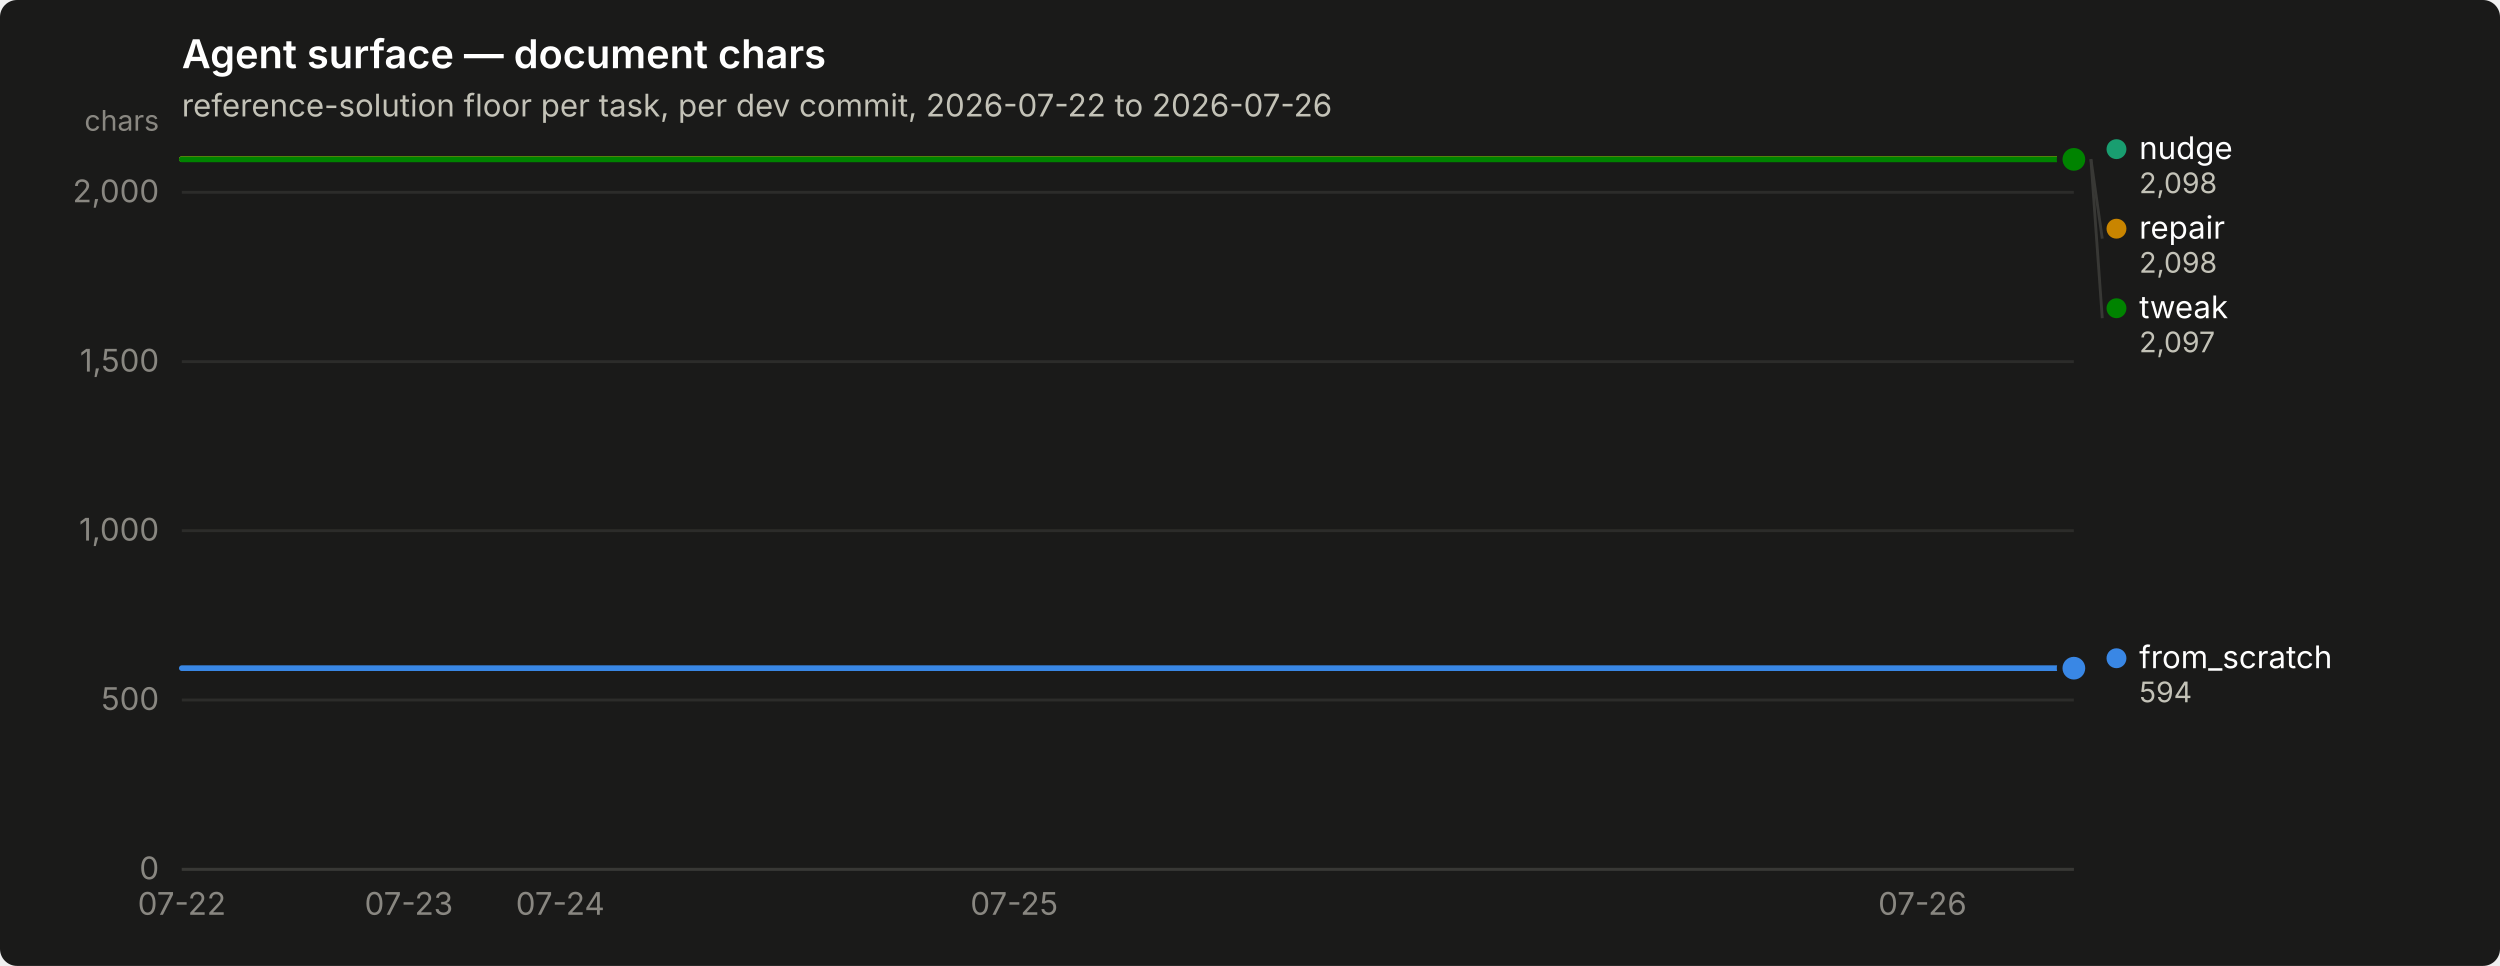
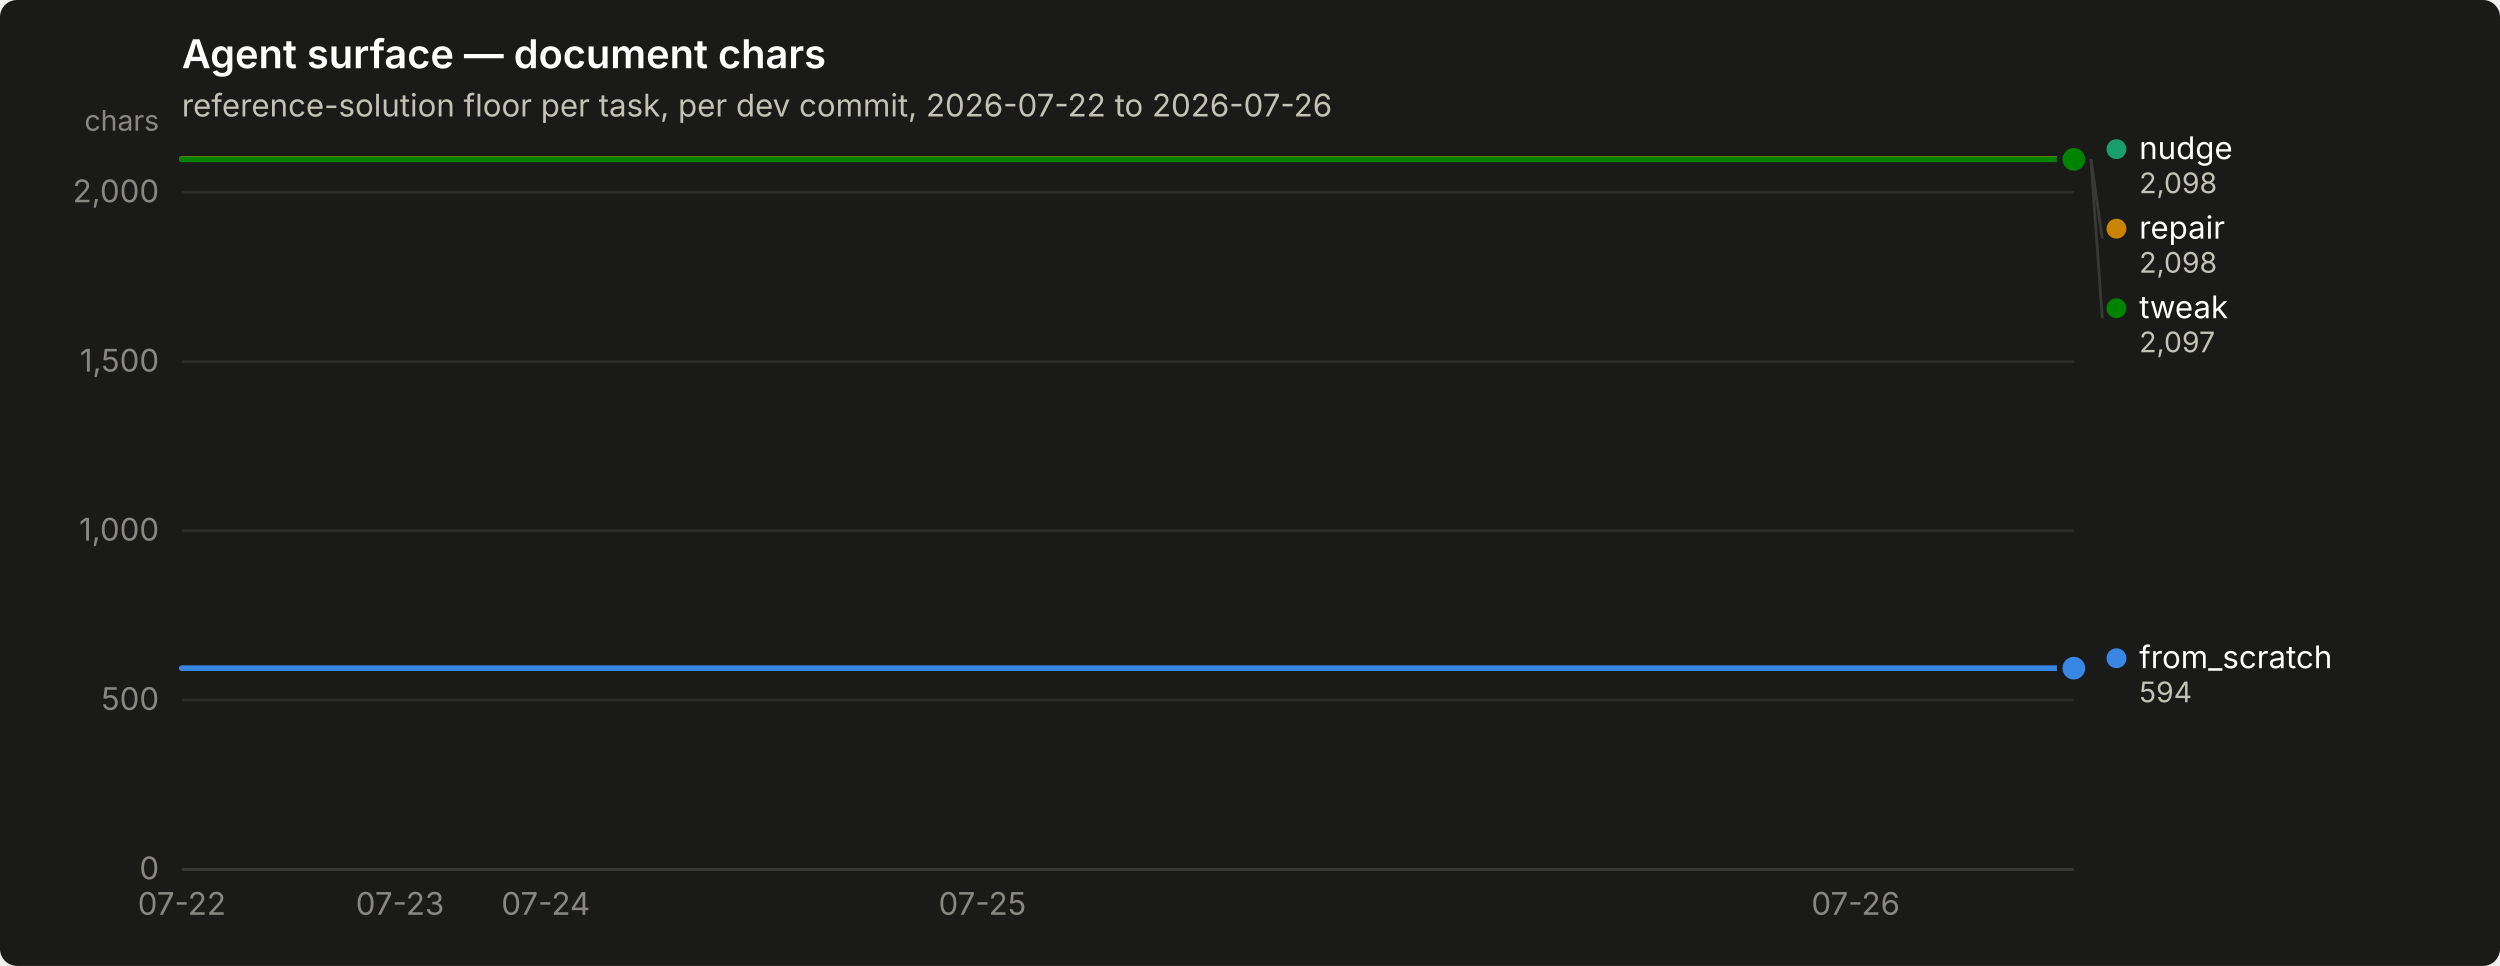
<svg xmlns="http://www.w3.org/2000/svg" width="880" height="340" viewBox="0 0 880 340" role="img" aria-label="Agent surface — document chars">
  <rect width="880" height="340" rx="6" fill="#1a1a19" />
  <text x="64" y="24" font-family="system-ui, -apple-system, &quot;Segoe UI&quot;, sans-serif" font-size="14" font-weight="600" fill="#ffffff">Agent surface — document chars</text>
  <text x="64" y="41" font-family="system-ui, -apple-system, &quot;Segoe UI&quot;, sans-serif" font-size="11" fill="#c3c2b7">reference-solution floor per task, per dev commit, 2026-07-22 to 2026-07-26</text>
  <line x1="64" y1="306.0" x2="730" y2="306.0" stroke="#2c2c2a" stroke-width="1" />
  <text x="56" y="309.5" text-anchor="end" font-family="system-ui, -apple-system, &quot;Segoe UI&quot;, sans-serif" font-size="11" style="font-variant-numeric: tabular-nums" fill="#898781">0</text>
  <line x1="64" y1="246.4" x2="730" y2="246.4" stroke="#2c2c2a" stroke-width="1" />
  <text x="56" y="249.9" text-anchor="end" font-family="system-ui, -apple-system, &quot;Segoe UI&quot;, sans-serif" font-size="11" style="font-variant-numeric: tabular-nums" fill="#898781">500</text>
  <line x1="64" y1="186.8" x2="730" y2="186.8" stroke="#2c2c2a" stroke-width="1" />
  <text x="56" y="190.3" text-anchor="end" font-family="system-ui, -apple-system, &quot;Segoe UI&quot;, sans-serif" font-size="11" style="font-variant-numeric: tabular-nums" fill="#898781">1,000</text>
  <line x1="64" y1="127.3" x2="730" y2="127.3" stroke="#2c2c2a" stroke-width="1" />
  <text x="56" y="130.8" text-anchor="end" font-family="system-ui, -apple-system, &quot;Segoe UI&quot;, sans-serif" font-size="11" style="font-variant-numeric: tabular-nums" fill="#898781">1,500</text>
  <line x1="64" y1="67.7" x2="730" y2="67.7" stroke="#2c2c2a" stroke-width="1" />
  <text x="56" y="71.2" text-anchor="end" font-family="system-ui, -apple-system, &quot;Segoe UI&quot;, sans-serif" font-size="11" style="font-variant-numeric: tabular-nums" fill="#898781">2,000</text>
  <text x="56" y="46" text-anchor="end" font-family="system-ui, -apple-system, &quot;Segoe UI&quot;, sans-serif" font-size="10" fill="#898781">chars</text>
  <line x1="64" y1="306" x2="730" y2="306" stroke="#383835" stroke-width="1" />
  <text x="64.0" y="322" text-anchor="middle" font-family="system-ui, -apple-system, &quot;Segoe UI&quot;, sans-serif" font-size="11" style="font-variant-numeric: tabular-nums" fill="#898781">07-22</text>
-   <text x="143.9" y="322" text-anchor="middle" font-family="system-ui, -apple-system, &quot;Segoe UI&quot;, sans-serif" font-size="11" style="font-variant-numeric: tabular-nums" fill="#898781">07-23</text>
-   <text x="197.2" y="322" text-anchor="middle" font-family="system-ui, -apple-system, &quot;Segoe UI&quot;, sans-serif" font-size="11" style="font-variant-numeric: tabular-nums" fill="#898781">07-24</text>
-   <text x="357.0" y="322" text-anchor="middle" font-family="system-ui, -apple-system, &quot;Segoe UI&quot;, sans-serif" font-size="11" style="font-variant-numeric: tabular-nums" fill="#898781">07-25</text>
-   <text x="676.7" y="322" text-anchor="middle" font-family="system-ui, -apple-system, &quot;Segoe UI&quot;, sans-serif" font-size="11" style="font-variant-numeric: tabular-nums" fill="#898781">07-26</text>
-   <path d="M64.0,235.2 L90.6,235.2 L117.3,235.2 L143.9,235.2 L170.6,235.2 L197.2,235.2 L223.8,235.2 L250.5,235.2 L277.1,235.2 L303.8,235.2 L330.4,235.2 L357.0,235.2 L383.7,235.2 L410.3,235.2 L437.0,235.2 L463.6,235.2 L490.2,235.2 L516.9,235.2 L543.5,235.2 L570.2,235.2 L596.8,235.2 L623.4,235.2 L650.1,235.2 L676.7,235.2 L703.4,235.2 L730.0,235.2" fill="none" stroke="#3987e5" stroke-width="2" stroke-linejoin="round" stroke-linecap="round" />
+   <text x="140.8" y="322" text-anchor="middle" font-family="system-ui, -apple-system, &quot;Segoe UI&quot;, sans-serif" font-size="11" style="font-variant-numeric: tabular-nums" fill="#898781">07-23</text>
+   <text x="192.1" y="322" text-anchor="middle" font-family="system-ui, -apple-system, &quot;Segoe UI&quot;, sans-serif" font-size="11" style="font-variant-numeric: tabular-nums" fill="#898781">07-24</text>
+   <text x="345.8" y="322" text-anchor="middle" font-family="system-ui, -apple-system, &quot;Segoe UI&quot;, sans-serif" font-size="11" style="font-variant-numeric: tabular-nums" fill="#898781">07-25</text>
+   <text x="653.2" y="322" text-anchor="middle" font-family="system-ui, -apple-system, &quot;Segoe UI&quot;, sans-serif" font-size="11" style="font-variant-numeric: tabular-nums" fill="#898781">07-26</text>
+   <path d="M64.0,235.2 L89.6,235.2 L115.2,235.2 L140.8,235.2 L166.5,235.2 L192.1,235.2 L217.7,235.2 L243.3,235.2 L268.9,235.2 L294.5,235.2 L320.2,235.2 L345.8,235.2 L371.4,235.2 L397.0,235.2 L422.6,235.2 L448.2,235.2 L473.8,235.2 L499.5,235.2 L525.1,235.2 L550.7,235.2 L576.3,235.2 L601.9,235.2 L627.5,235.2 L653.2,235.2 L678.8,235.2 L704.4,235.2 L730.0,235.2" fill="none" stroke="#3987e5" stroke-width="2" stroke-linejoin="round" stroke-linecap="round" />
  <circle cx="730.0" cy="235.2" r="6" fill="#1a1a19" />
  <circle cx="730.0" cy="235.2" r="4" fill="#3987e5" />
-   <path d="M64.0,56.0 L90.6,56.0 L117.3,56.0 L143.9,56.0 L170.6,56.0 L197.2,56.0 L223.8,56.0 L250.5,56.0 L277.1,56.0 L303.8,56.0 L330.4,56.0 L357.0,56.0 L383.7,56.0 L410.3,56.0 L437.0,56.0 L463.6,56.0 L490.2,56.0 L516.9,56.0 L543.5,56.0 L570.2,56.0 L596.8,56.0 L623.4,56.0 L650.1,56.0 L676.7,56.0 L703.4,56.0 L730.0,56.0" fill="none" stroke="#199e70" stroke-width="2" stroke-linejoin="round" stroke-linecap="round" />
+   <path d="M64.0,56.0 L89.6,56.0 L115.2,56.0 L140.8,56.0 L166.5,56.0 L192.1,56.0 L217.7,56.0 L243.3,56.0 L268.9,56.0 L294.5,56.0 L320.2,56.0 L345.8,56.0 L371.4,56.0 L397.0,56.0 L422.6,56.0 L448.2,56.0 L473.8,56.0 L499.5,56.0 L525.1,56.0 L550.7,56.0 L576.3,56.0 L601.9,56.0 L627.5,56.0 L653.2,56.0 L678.8,56.0 L704.4,56.0 L730.0,56.0" fill="none" stroke="#199e70" stroke-width="2" stroke-linejoin="round" stroke-linecap="round" />
  <circle cx="730.0" cy="56.0" r="6" fill="#1a1a19" />
  <circle cx="730.0" cy="56.0" r="4" fill="#199e70" />
-   <path d="M64.0,56.0 L90.6,56.0 L117.3,56.0 L143.9,56.0 L170.6,56.0 L197.2,56.0 L223.8,56.0 L250.5,56.0 L277.1,56.0 L303.8,56.0 L330.4,56.0 L357.0,56.0 L383.7,56.0 L410.3,56.0 L437.0,56.0 L463.6,56.0 L490.2,56.0 L516.9,56.0 L543.5,56.0 L570.2,56.0 L596.8,56.0 L623.4,56.0 L650.1,56.0 L676.7,56.0 L703.4,56.0 L730.0,56.0" fill="none" stroke="#c98500" stroke-width="2" stroke-linejoin="round" stroke-linecap="round" />
+   <path d="M64.0,56.0 L89.6,56.0 L115.2,56.0 L140.8,56.0 L166.5,56.0 L192.1,56.0 L217.7,56.0 L243.3,56.0 L268.9,56.0 L294.5,56.0 L320.2,56.0 L345.8,56.0 L371.4,56.0 L397.0,56.0 L422.6,56.0 L448.2,56.0 L473.8,56.0 L499.5,56.0 L525.1,56.0 L550.7,56.0 L576.3,56.0 L601.9,56.0 L627.5,56.0 L653.2,56.0 L678.8,56.0 L704.4,56.0 L730.0,56.0" fill="none" stroke="#c98500" stroke-width="2" stroke-linejoin="round" stroke-linecap="round" />
  <circle cx="730.0" cy="56.0" r="6" fill="#1a1a19" />
  <circle cx="730.0" cy="56.0" r="4" fill="#c98500" />
-   <path d="M64.0,56.1 L90.6,56.1 L117.3,56.1 L143.9,56.1 L170.6,56.1 L197.2,56.1 L223.8,56.1 L250.5,56.1 L277.1,56.1 L303.8,56.1 L330.4,56.1 L357.0,56.1 L383.7,56.1 L410.3,56.1 L437.0,56.1 L463.6,56.1 L490.2,56.1 L516.9,56.1 L543.5,56.1 L570.2,56.1 L596.8,56.1 L623.4,56.1 L650.1,56.1 L676.7,56.1 L703.4,56.1 L730.0,56.1" fill="none" stroke="#008300" stroke-width="2" stroke-linejoin="round" stroke-linecap="round" />
+   <path d="M64.0,56.1 L89.6,56.1 L115.2,56.1 L140.8,56.1 L166.5,56.1 L192.1,56.1 L217.7,56.1 L243.3,56.1 L268.9,56.1 L294.5,56.1 L320.2,56.1 L345.8,56.1 L371.4,56.1 L397.0,56.1 L422.6,56.1 L448.2,56.1 L473.8,56.1 L499.5,56.1 L525.1,56.1 L550.7,56.1 L576.3,56.1 L601.9,56.1 L627.5,56.1 L653.2,56.1 L678.8,56.1 L704.4,56.1 L730.0,56.1" fill="none" stroke="#008300" stroke-width="2" stroke-linejoin="round" stroke-linecap="round" />
  <circle cx="730.0" cy="56.1" r="6" fill="#1a1a19" />
  <circle cx="730.0" cy="56.1" r="4" fill="#008300" />
  <circle cx="745.0" cy="52.5" r="3.5" fill="#199e70" />
  <text x="753.0" y="56.0" font-family="system-ui, -apple-system, &quot;Segoe UI&quot;, sans-serif" font-size="11" fill="#ffffff">nudge</text>
  <text x="753.0" y="68.0" font-family="system-ui, -apple-system, &quot;Segoe UI&quot;, sans-serif" font-size="10" style="font-variant-numeric: tabular-nums" fill="#c3c2b7">2,098</text>
  <line x1="736.0" y1="56.0" x2="740.0" y2="84.0" stroke="#383835" stroke-width="1" />
  <circle cx="745.0" cy="80.5" r="3.5" fill="#c98500" />
  <text x="753.0" y="84.0" font-family="system-ui, -apple-system, &quot;Segoe UI&quot;, sans-serif" font-size="11" fill="#ffffff">repair</text>
  <text x="753.0" y="96.0" font-family="system-ui, -apple-system, &quot;Segoe UI&quot;, sans-serif" font-size="10" style="font-variant-numeric: tabular-nums" fill="#c3c2b7">2,098</text>
  <line x1="736.0" y1="56.1" x2="740.0" y2="112.0" stroke="#383835" stroke-width="1" />
  <circle cx="745.0" cy="108.5" r="3.5" fill="#008300" />
  <text x="753.0" y="112.0" font-family="system-ui, -apple-system, &quot;Segoe UI&quot;, sans-serif" font-size="11" fill="#ffffff">tweak</text>
  <text x="753.0" y="124.0" font-family="system-ui, -apple-system, &quot;Segoe UI&quot;, sans-serif" font-size="10" style="font-variant-numeric: tabular-nums" fill="#c3c2b7">2,097</text>
  <circle cx="745.0" cy="231.7" r="3.5" fill="#3987e5" />
  <text x="753.0" y="235.2" font-family="system-ui, -apple-system, &quot;Segoe UI&quot;, sans-serif" font-size="11" fill="#ffffff">from_scratch</text>
  <text x="753.0" y="247.2" font-family="system-ui, -apple-system, &quot;Segoe UI&quot;, sans-serif" font-size="10" style="font-variant-numeric: tabular-nums" fill="#c3c2b7">594</text>
</svg>
